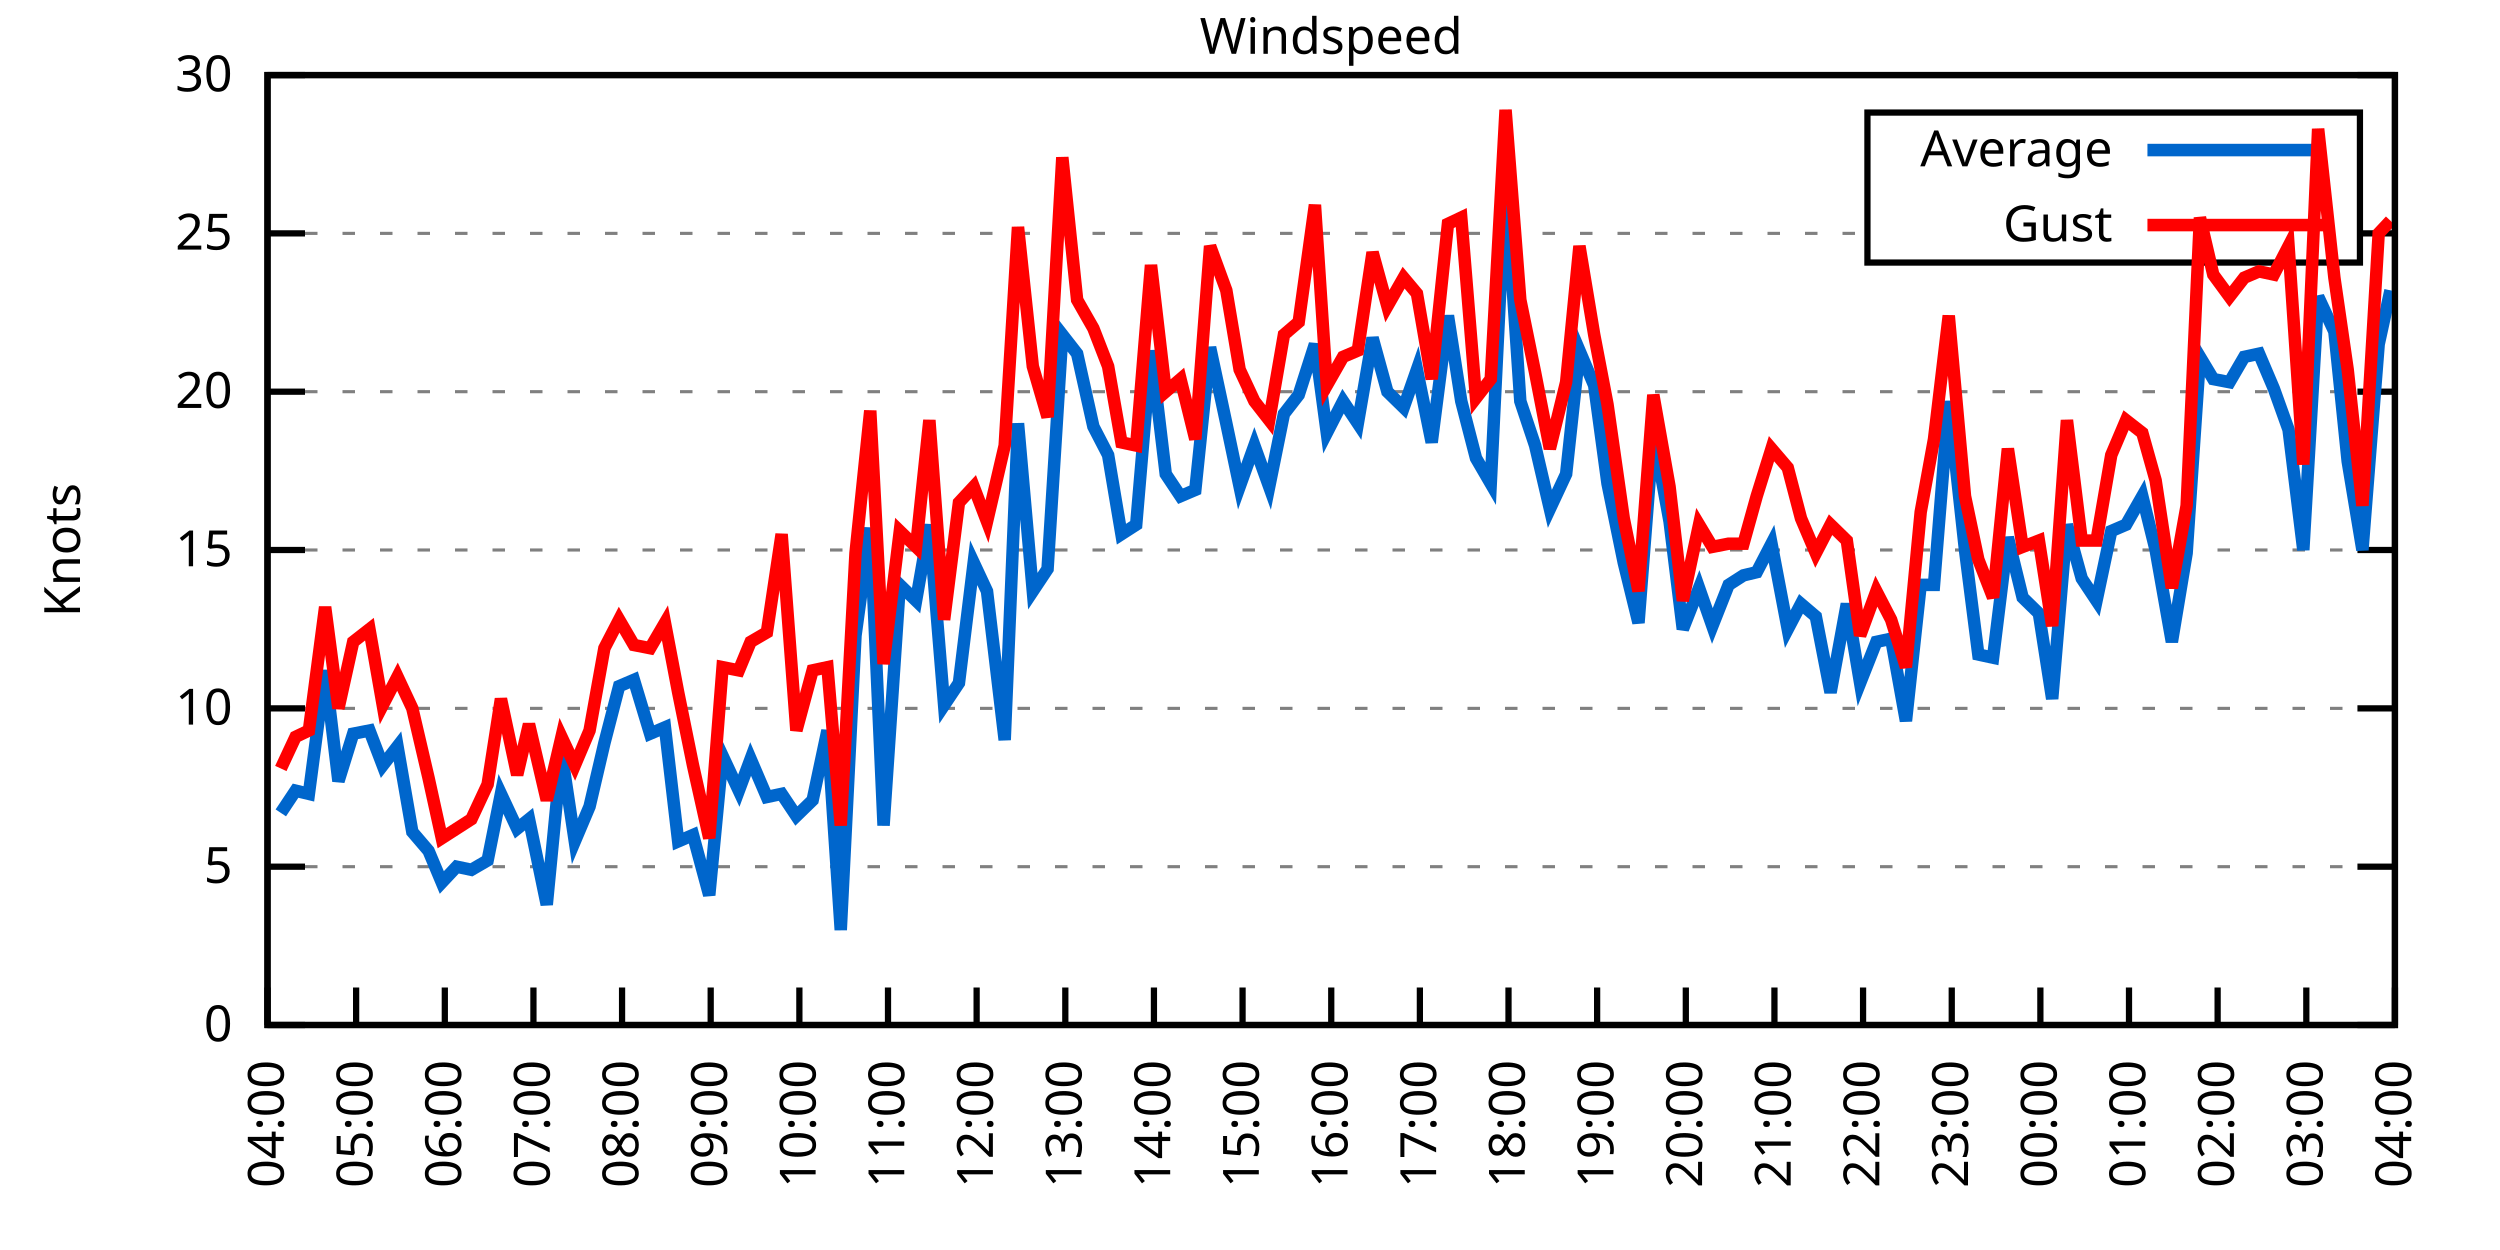
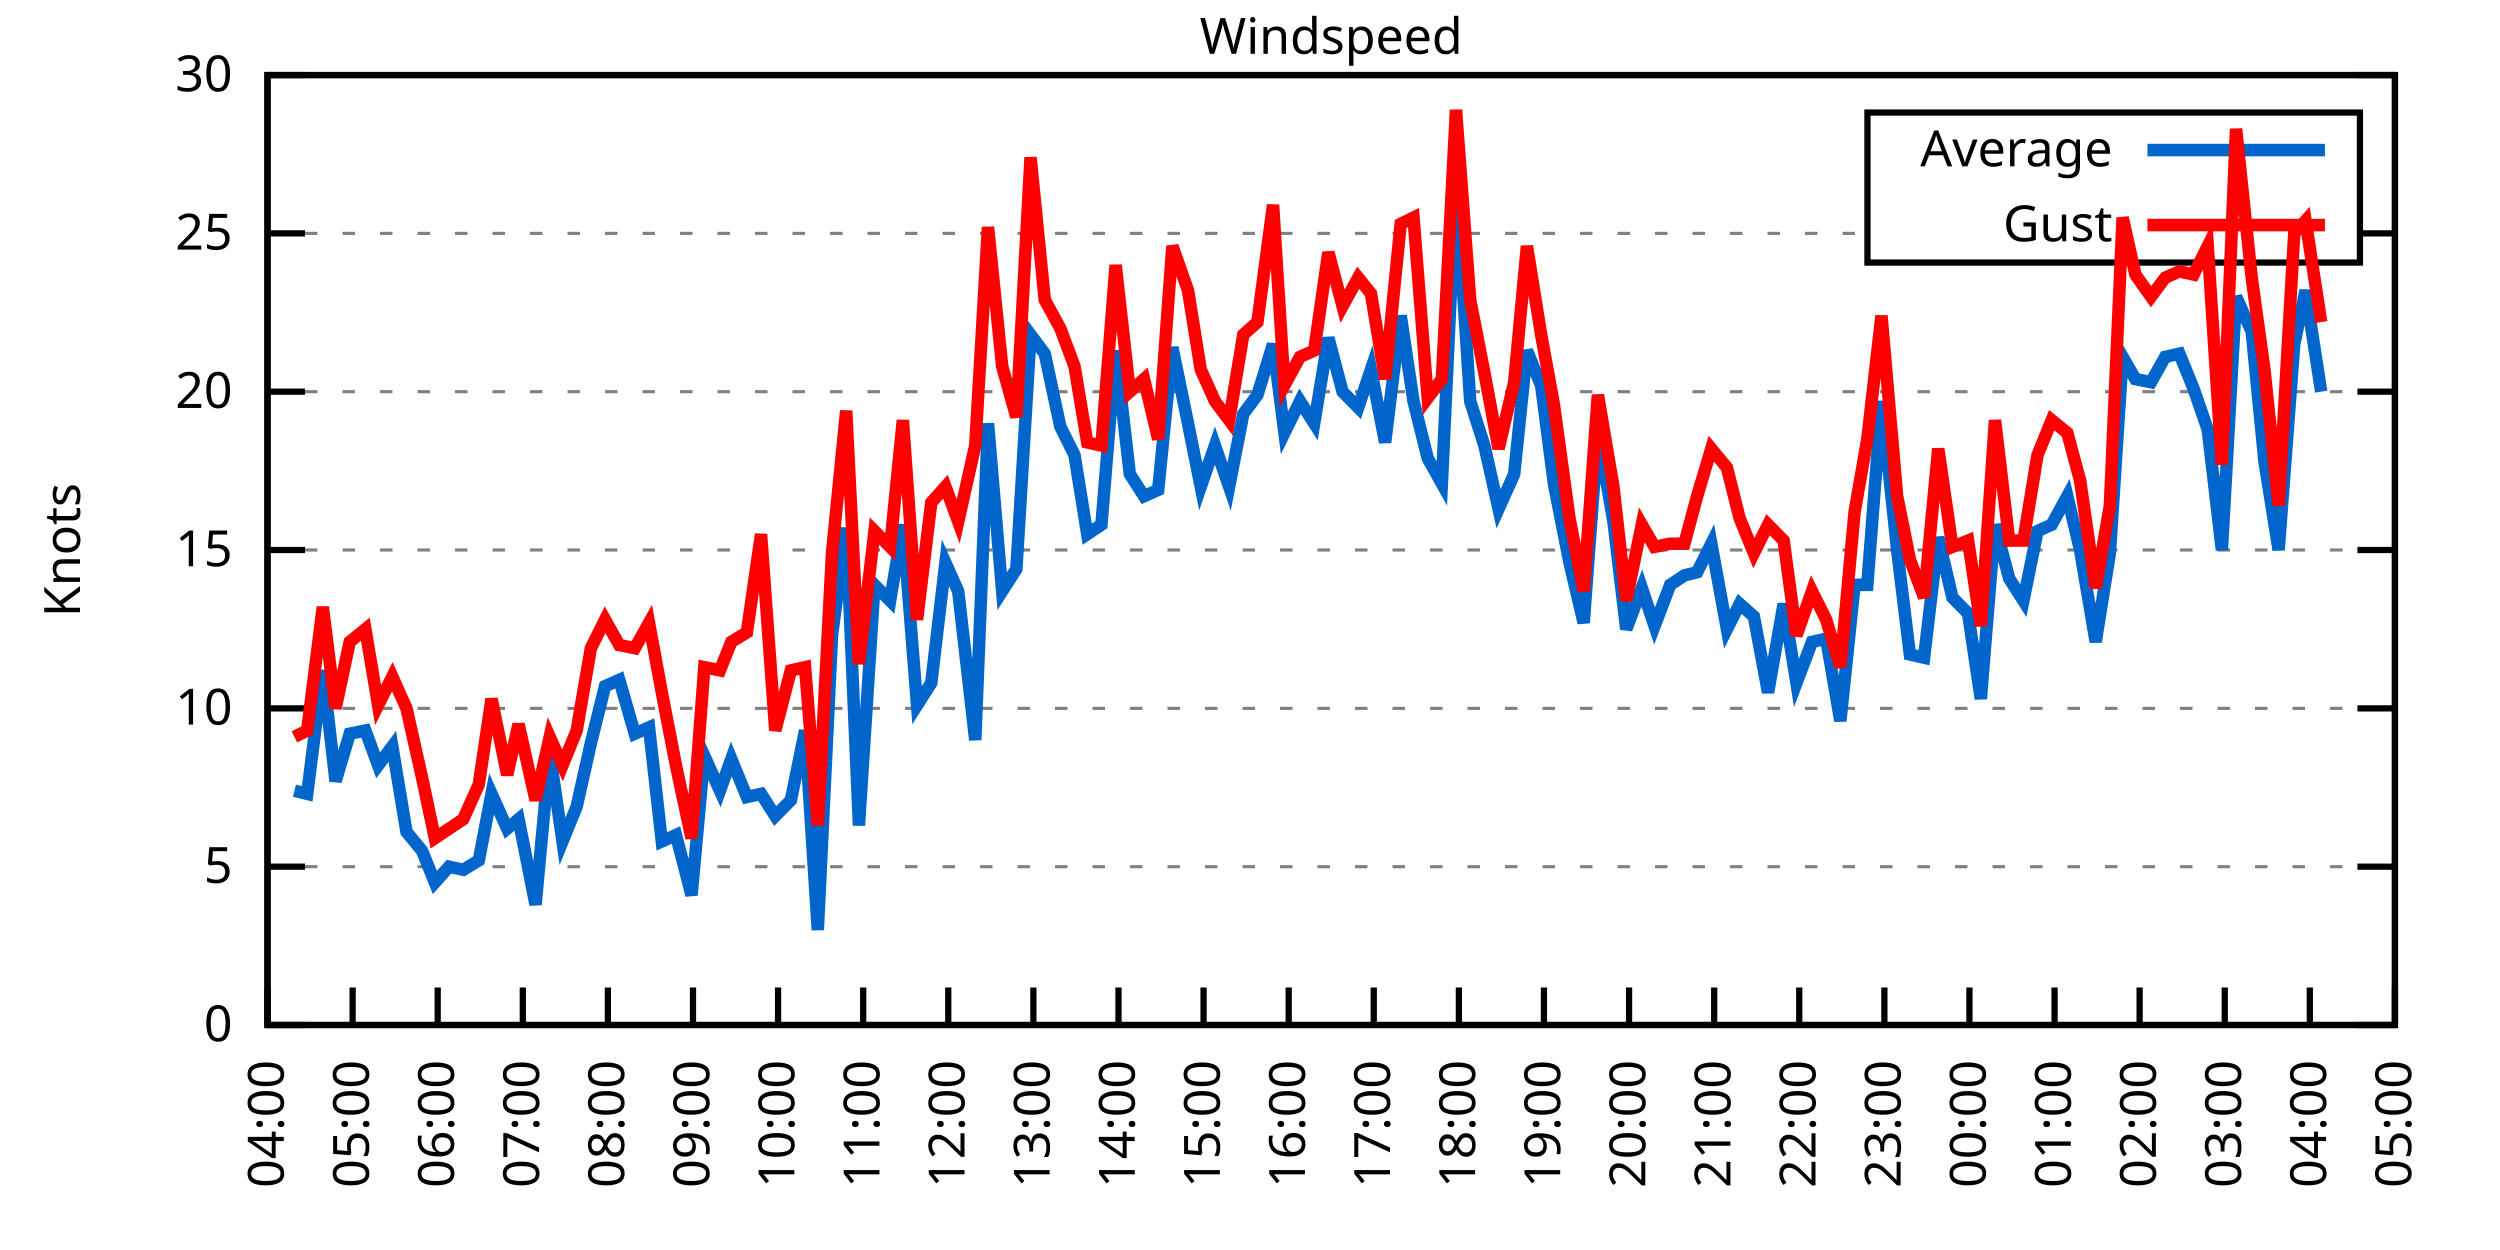
<svg xmlns="http://www.w3.org/2000/svg" xmlns:xlink="http://www.w3.org/1999/xlink" width="400" height="200" viewBox="0 0 400 200">
  <g id="gnuplot_canvas">
    <rect x="0" y="0" width="400" height="200" fill="none" />
    <defs>
      <circle id="gpDot" r="0.5" stroke-width="0.5" stroke="currentColor" />
      <path id="gpPt0" stroke-width="0.333" stroke="currentColor" d="M-1,0 h2 M0,-1 v2" />
      <path id="gpPt1" stroke-width="0.333" stroke="currentColor" d="M-1,-1 L1,1 M1,-1 L-1,1" />
      <path id="gpPt2" stroke-width="0.333" stroke="currentColor" d="M-1,0 L1,0 M0,-1 L0,1 M-1,-1 L1,1 M-1,1 L1,-1" />
      <rect id="gpPt3" stroke-width="0.333" stroke="currentColor" x="-1" y="-1" width="2" height="2" />
      <rect id="gpPt4" stroke-width="0.333" stroke="currentColor" fill="currentColor" x="-1" y="-1" width="2" height="2" />
      <circle id="gpPt5" stroke-width="0.333" stroke="currentColor" cx="0" cy="0" r="1" />
      <use xlink:href="#gpPt5" id="gpPt6" fill="currentColor" stroke="none" />
      <path id="gpPt7" stroke-width="0.333" stroke="currentColor" d="M0,-1.33 L-1.33,0.67 L1.33,0.67 z" />
      <use xlink:href="#gpPt7" id="gpPt8" fill="currentColor" stroke="none" />
      <use xlink:href="#gpPt7" id="gpPt9" stroke="currentColor" transform="rotate(180)" />
      <use xlink:href="#gpPt9" id="gpPt10" fill="currentColor" stroke="none" />
      <use xlink:href="#gpPt3" id="gpPt11" stroke="currentColor" transform="rotate(45)" />
      <use xlink:href="#gpPt11" id="gpPt12" fill="currentColor" stroke="none" />
      <path id="gpPt13" stroke-width="0.333" stroke="currentColor" d="M0,1.330 L1.265,0.411 L0.782,-1.067 L-0.782,-1.076 L-1.265,0.411 z" />
      <use xlink:href="#gpPt13" id="gpPt14" fill="currentColor" stroke="none" />
      <filter id="textbox" filterUnits="objectBoundingBox" x="0" y="0" height="1" width="1">
        <feFlood flood-color="white" flood-opacity="1" result="bgnd" />
        <feComposite in="SourceGraphic" in2="bgnd" operator="atop" />
      </filter>
      <filter id="greybox" filterUnits="objectBoundingBox" x="0" y="0" height="1" width="1">
        <feFlood flood-color="lightgrey" flood-opacity="1" result="grey" />
        <feComposite in="SourceGraphic" in2="grey" operator="atop" />
      </filter>
    </defs>
    <g fill="none" color="white" stroke="currentColor" stroke-width="1.00" stroke-linecap="butt" stroke-linejoin="miter">
</g>
    <g fill="none" color="black" stroke="currentColor" stroke-width="1.00" stroke-linecap="butt" stroke-linejoin="miter">
      <g stroke="none" shape-rendering="crispEdges">
        <polygon fill="rgb(255, 255, 255)" points="42.80,164.00 383.18,164.00 383.18,12.02 42.80,12.02 " />
      </g>
    </g>
    <g fill="none" color="black" stroke="currentColor" stroke-width="1.00" stroke-linecap="butt" stroke-linejoin="miter">
</g>
    <g fill="none" color="black" stroke="black" stroke-width="0.50" stroke-linecap="butt" stroke-linejoin="miter">
</g>
    <g fill="none" color="gray" stroke="currentColor" stroke-width="0.50" stroke-linecap="butt" stroke-linejoin="miter">
      <path stroke="gray" stroke-dasharray="2,4" class="gridline" d="M42.80,164.00 L383.19,164.00  " />
    </g>
    <g fill="none" color="gray" stroke="gray" stroke-width="1.00" stroke-linecap="butt" stroke-linejoin="miter">
</g>
    <g fill="none" color="black" stroke="currentColor" stroke-width="1.00" stroke-linecap="butt" stroke-linejoin="miter">
      <path stroke="black" d="M42.80,164.00 L48.80,164.00 M383.19,164.00 L377.19,164.00  " />
      <g transform="translate(37.20,166.60)" stroke="none" fill="black" font-family="Sans" font-size="8.00" text-anchor="end">
        <text>
          <tspan font-family="Sans"> 0</tspan>
        </text>
      </g>
    </g>
    <g fill="none" color="black" stroke="currentColor" stroke-width="1.00" stroke-linecap="butt" stroke-linejoin="miter">
</g>
    <g fill="none" color="black" stroke="black" stroke-width="0.50" stroke-linecap="butt" stroke-linejoin="miter">
</g>
    <g fill="none" color="gray" stroke="currentColor" stroke-width="0.50" stroke-linecap="butt" stroke-linejoin="miter">
      <path stroke="gray" stroke-dasharray="2,4" class="gridline" d="M42.80,138.67 L383.19,138.67  " />
    </g>
    <g fill="none" color="gray" stroke="gray" stroke-width="1.00" stroke-linecap="butt" stroke-linejoin="miter">
</g>
    <g fill="none" color="black" stroke="currentColor" stroke-width="1.00" stroke-linecap="butt" stroke-linejoin="miter">
      <path stroke="black" d="M42.80,138.67 L48.80,138.67 M383.19,138.67 L377.19,138.67  " />
      <g transform="translate(37.20,141.27)" stroke="none" fill="black" font-family="Sans" font-size="8.00" text-anchor="end">
        <text>
          <tspan font-family="Sans"> 5</tspan>
        </text>
      </g>
    </g>
    <g fill="none" color="black" stroke="currentColor" stroke-width="1.00" stroke-linecap="butt" stroke-linejoin="miter">
</g>
    <g fill="none" color="black" stroke="black" stroke-width="0.50" stroke-linecap="butt" stroke-linejoin="miter">
</g>
    <g fill="none" color="gray" stroke="currentColor" stroke-width="0.50" stroke-linecap="butt" stroke-linejoin="miter">
      <path stroke="gray" stroke-dasharray="2,4" class="gridline" d="M42.80,113.34 L383.19,113.34  " />
    </g>
    <g fill="none" color="gray" stroke="gray" stroke-width="1.00" stroke-linecap="butt" stroke-linejoin="miter">
</g>
    <g fill="none" color="black" stroke="currentColor" stroke-width="1.00" stroke-linecap="butt" stroke-linejoin="miter">
      <path stroke="black" d="M42.80,113.34 L48.80,113.34 M383.19,113.34 L377.19,113.34  " />
      <g transform="translate(37.20,115.94)" stroke="none" fill="black" font-family="Sans" font-size="8.00" text-anchor="end">
        <text>
          <tspan font-family="Sans"> 10</tspan>
        </text>
      </g>
    </g>
    <g fill="none" color="black" stroke="currentColor" stroke-width="1.00" stroke-linecap="butt" stroke-linejoin="miter">
</g>
    <g fill="none" color="black" stroke="black" stroke-width="0.50" stroke-linecap="butt" stroke-linejoin="miter">
</g>
    <g fill="none" color="gray" stroke="currentColor" stroke-width="0.50" stroke-linecap="butt" stroke-linejoin="miter">
      <path stroke="gray" stroke-dasharray="2,4" class="gridline" d="M42.80,88.00 L383.19,88.00  " />
    </g>
    <g fill="none" color="gray" stroke="gray" stroke-width="1.00" stroke-linecap="butt" stroke-linejoin="miter">
</g>
    <g fill="none" color="black" stroke="currentColor" stroke-width="1.00" stroke-linecap="butt" stroke-linejoin="miter">
      <path stroke="black" d="M42.80,88.00 L48.80,88.00 M383.19,88.00 L377.19,88.00  " />
      <g transform="translate(37.20,90.60)" stroke="none" fill="black" font-family="Sans" font-size="8.00" text-anchor="end">
        <text>
          <tspan font-family="Sans"> 15</tspan>
        </text>
      </g>
    </g>
    <g fill="none" color="black" stroke="currentColor" stroke-width="1.00" stroke-linecap="butt" stroke-linejoin="miter">
</g>
    <g fill="none" color="black" stroke="black" stroke-width="0.50" stroke-linecap="butt" stroke-linejoin="miter">
</g>
    <g fill="none" color="gray" stroke="currentColor" stroke-width="0.50" stroke-linecap="butt" stroke-linejoin="miter">
      <path stroke="gray" stroke-dasharray="2,4" class="gridline" d="M42.80,62.67 L383.19,62.67  " />
    </g>
    <g fill="none" color="gray" stroke="gray" stroke-width="1.00" stroke-linecap="butt" stroke-linejoin="miter">
</g>
    <g fill="none" color="black" stroke="currentColor" stroke-width="1.00" stroke-linecap="butt" stroke-linejoin="miter">
      <path stroke="black" d="M42.80,62.67 L48.80,62.67 M383.19,62.67 L377.19,62.67  " />
      <g transform="translate(37.20,65.27)" stroke="none" fill="black" font-family="Sans" font-size="8.00" text-anchor="end">
        <text>
          <tspan font-family="Sans"> 20</tspan>
        </text>
      </g>
    </g>
    <g fill="none" color="black" stroke="currentColor" stroke-width="1.00" stroke-linecap="butt" stroke-linejoin="miter">
</g>
    <g fill="none" color="black" stroke="black" stroke-width="0.50" stroke-linecap="butt" stroke-linejoin="miter">
</g>
    <g fill="none" color="gray" stroke="currentColor" stroke-width="0.50" stroke-linecap="butt" stroke-linejoin="miter">
      <path stroke="gray" stroke-dasharray="2,4" class="gridline" d="M42.80,37.34 L298.79,37.34 M377.59,37.34 L383.19,37.34  " />
    </g>
    <g fill="none" color="gray" stroke="gray" stroke-width="1.00" stroke-linecap="butt" stroke-linejoin="miter">
</g>
    <g fill="none" color="black" stroke="currentColor" stroke-width="1.00" stroke-linecap="butt" stroke-linejoin="miter">
      <path stroke="black" d="M42.80,37.34 L48.80,37.34 M383.19,37.34 L377.19,37.34  " />
      <g transform="translate(37.20,39.94)" stroke="none" fill="black" font-family="Sans" font-size="8.00" text-anchor="end">
        <text>
          <tspan font-family="Sans"> 25</tspan>
        </text>
      </g>
    </g>
    <g fill="none" color="black" stroke="currentColor" stroke-width="1.00" stroke-linecap="butt" stroke-linejoin="miter">
</g>
    <g fill="none" color="black" stroke="black" stroke-width="0.50" stroke-linecap="butt" stroke-linejoin="miter">
</g>
    <g fill="none" color="gray" stroke="currentColor" stroke-width="0.50" stroke-linecap="butt" stroke-linejoin="miter">
      <path stroke="gray" stroke-dasharray="2,4" class="gridline" d="M42.80,12.01 L383.19,12.01  " />
    </g>
    <g fill="none" color="gray" stroke="gray" stroke-width="1.00" stroke-linecap="butt" stroke-linejoin="miter">
</g>
    <g fill="none" color="black" stroke="currentColor" stroke-width="1.00" stroke-linecap="butt" stroke-linejoin="miter">
      <path stroke="black" d="M42.80,12.01 L48.80,12.01 M383.19,12.01 L377.19,12.01  " />
      <g transform="translate(37.20,14.61)" stroke="none" fill="black" font-family="Sans" font-size="8.00" text-anchor="end">
        <text>
          <tspan font-family="Sans"> 30</tspan>
        </text>
      </g>
    </g>
    <g fill="none" color="black" stroke="currentColor" stroke-width="1.00" stroke-linecap="butt" stroke-linejoin="miter">
      <path stroke="black" d="M42.80,164.00 L42.80,158.00  " />
      <g transform="translate(45.40,169.60) rotate(270.00)" stroke="none" fill="black" font-family="Sans" font-size="8.00" text-anchor="end">
        <text>
          <tspan font-family="Sans">04:00</tspan>
        </text>
      </g>
    </g>
    <g fill="none" color="black" stroke="currentColor" stroke-width="1.00" stroke-linecap="butt" stroke-linejoin="miter">
-       <path stroke="black" d="M56.98,164.00 L56.98,158.00  " />
-       <g transform="translate(59.58,169.60) rotate(270.00)" stroke="none" fill="black" font-family="Sans" font-size="8.00" text-anchor="end">
+       <path stroke="black" d="M56.42,164.00 L56.42,158.00  " />
+       <g transform="translate(59.02,169.60) rotate(270.00)" stroke="none" fill="black" font-family="Sans" font-size="8.00" text-anchor="end">
        <text>
          <tspan font-family="Sans">05:00</tspan>
        </text>
      </g>
    </g>
    <g fill="none" color="black" stroke="currentColor" stroke-width="1.00" stroke-linecap="butt" stroke-linejoin="miter">
-       <path stroke="black" d="M71.17,164.00 L71.17,158.00  " />
-       <g transform="translate(73.77,169.60) rotate(270.00)" stroke="none" fill="black" font-family="Sans" font-size="8.00" text-anchor="end">
+       <path stroke="black" d="M70.03,164.00 L70.03,158.00  " />
+       <g transform="translate(72.63,169.60) rotate(270.00)" stroke="none" fill="black" font-family="Sans" font-size="8.00" text-anchor="end">
        <text>
          <tspan font-family="Sans">06:00</tspan>
        </text>
      </g>
    </g>
    <g fill="none" color="black" stroke="currentColor" stroke-width="1.00" stroke-linecap="butt" stroke-linejoin="miter">
-       <path stroke="black" d="M85.35,164.00 L85.35,158.00  " />
-       <g transform="translate(87.95,169.60) rotate(270.00)" stroke="none" fill="black" font-family="Sans" font-size="8.00" text-anchor="end">
+       <path stroke="black" d="M83.65,164.00 L83.65,158.00  " />
+       <g transform="translate(86.25,169.60) rotate(270.00)" stroke="none" fill="black" font-family="Sans" font-size="8.00" text-anchor="end">
        <text>
          <tspan font-family="Sans">07:00</tspan>
        </text>
      </g>
    </g>
    <g fill="none" color="black" stroke="currentColor" stroke-width="1.00" stroke-linecap="butt" stroke-linejoin="miter">
-       <path stroke="black" d="M99.53,164.00 L99.53,158.00  " />
-       <g transform="translate(102.13,169.60) rotate(270.00)" stroke="none" fill="black" font-family="Sans" font-size="8.00" text-anchor="end">
+       <path stroke="black" d="M97.26,164.00 L97.26,158.00  " />
+       <g transform="translate(99.86,169.60) rotate(270.00)" stroke="none" fill="black" font-family="Sans" font-size="8.00" text-anchor="end">
        <text>
          <tspan font-family="Sans">08:00</tspan>
        </text>
      </g>
    </g>
    <g fill="none" color="black" stroke="currentColor" stroke-width="1.00" stroke-linecap="butt" stroke-linejoin="miter">
-       <path stroke="black" d="M113.71,164.00 L113.71,158.00  " />
-       <g transform="translate(116.31,169.60) rotate(270.00)" stroke="none" fill="black" font-family="Sans" font-size="8.00" text-anchor="end">
+       <path stroke="black" d="M110.88,164.00 L110.88,158.00  " />
+       <g transform="translate(113.48,169.60) rotate(270.00)" stroke="none" fill="black" font-family="Sans" font-size="8.00" text-anchor="end">
        <text>
          <tspan font-family="Sans">09:00</tspan>
        </text>
      </g>
    </g>
    <g fill="none" color="black" stroke="currentColor" stroke-width="1.00" stroke-linecap="butt" stroke-linejoin="miter">
-       <path stroke="black" d="M127.90,164.00 L127.90,158.00  " />
-       <g transform="translate(130.50,169.60) rotate(270.00)" stroke="none" fill="black" font-family="Sans" font-size="8.00" text-anchor="end">
+       <path stroke="black" d="M124.49,164.00 L124.49,158.00  " />
+       <g transform="translate(127.09,169.60) rotate(270.00)" stroke="none" fill="black" font-family="Sans" font-size="8.00" text-anchor="end">
        <text>
          <tspan font-family="Sans">10:00</tspan>
        </text>
      </g>
    </g>
    <g fill="none" color="black" stroke="currentColor" stroke-width="1.00" stroke-linecap="butt" stroke-linejoin="miter">
-       <path stroke="black" d="M142.08,164.00 L142.08,158.00  " />
-       <g transform="translate(144.68,169.60) rotate(270.00)" stroke="none" fill="black" font-family="Sans" font-size="8.00" text-anchor="end">
+       <path stroke="black" d="M138.11,164.00 L138.11,158.00  " />
+       <g transform="translate(140.71,169.60) rotate(270.00)" stroke="none" fill="black" font-family="Sans" font-size="8.00" text-anchor="end">
        <text>
          <tspan font-family="Sans">11:00</tspan>
        </text>
      </g>
    </g>
    <g fill="none" color="black" stroke="currentColor" stroke-width="1.00" stroke-linecap="butt" stroke-linejoin="miter">
-       <path stroke="black" d="M156.26,164.00 L156.26,158.00  " />
-       <g transform="translate(158.86,169.60) rotate(270.00)" stroke="none" fill="black" font-family="Sans" font-size="8.00" text-anchor="end">
+       <path stroke="black" d="M151.72,164.00 L151.72,158.00  " />
+       <g transform="translate(154.32,169.60) rotate(270.00)" stroke="none" fill="black" font-family="Sans" font-size="8.00" text-anchor="end">
        <text>
          <tspan font-family="Sans">12:00</tspan>
        </text>
      </g>
    </g>
    <g fill="none" color="black" stroke="currentColor" stroke-width="1.00" stroke-linecap="butt" stroke-linejoin="miter">
-       <path stroke="black" d="M170.45,164.00 L170.45,158.00  " />
-       <g transform="translate(173.05,169.60) rotate(270.00)" stroke="none" fill="black" font-family="Sans" font-size="8.00" text-anchor="end">
+       <path stroke="black" d="M165.34,164.00 L165.34,158.00  " />
+       <g transform="translate(167.94,169.60) rotate(270.00)" stroke="none" fill="black" font-family="Sans" font-size="8.00" text-anchor="end">
        <text>
          <tspan font-family="Sans">13:00</tspan>
        </text>
      </g>
    </g>
    <g fill="none" color="black" stroke="currentColor" stroke-width="1.00" stroke-linecap="butt" stroke-linejoin="miter">
-       <path stroke="black" d="M184.63,164.00 L184.63,158.00  " />
-       <g transform="translate(187.23,169.60) rotate(270.00)" stroke="none" fill="black" font-family="Sans" font-size="8.00" text-anchor="end">
+       <path stroke="black" d="M178.96,164.00 L178.96,158.00  " />
+       <g transform="translate(181.56,169.60) rotate(270.00)" stroke="none" fill="black" font-family="Sans" font-size="8.00" text-anchor="end">
        <text>
          <tspan font-family="Sans">14:00</tspan>
        </text>
      </g>
    </g>
    <g fill="none" color="black" stroke="currentColor" stroke-width="1.00" stroke-linecap="butt" stroke-linejoin="miter">
-       <path stroke="black" d="M198.81,164.00 L198.81,158.00  " />
-       <g transform="translate(201.41,169.60) rotate(270.00)" stroke="none" fill="black" font-family="Sans" font-size="8.00" text-anchor="end">
+       <path stroke="black" d="M192.57,164.00 L192.57,158.00  " />
+       <g transform="translate(195.17,169.60) rotate(270.00)" stroke="none" fill="black" font-family="Sans" font-size="8.00" text-anchor="end">
        <text>
          <tspan font-family="Sans">15:00</tspan>
        </text>
      </g>
    </g>
    <g fill="none" color="black" stroke="currentColor" stroke-width="1.00" stroke-linecap="butt" stroke-linejoin="miter">
-       <path stroke="black" d="M213.00,164.00 L213.00,158.00  " />
-       <g transform="translate(215.60,169.60) rotate(270.00)" stroke="none" fill="black" font-family="Sans" font-size="8.00" text-anchor="end">
+       <path stroke="black" d="M206.19,164.00 L206.19,158.00  " />
+       <g transform="translate(208.79,169.60) rotate(270.00)" stroke="none" fill="black" font-family="Sans" font-size="8.00" text-anchor="end">
        <text>
          <tspan font-family="Sans">16:00</tspan>
        </text>
      </g>
    </g>
    <g fill="none" color="black" stroke="currentColor" stroke-width="1.00" stroke-linecap="butt" stroke-linejoin="miter">
-       <path stroke="black" d="M227.18,164.00 L227.18,158.00  " />
-       <g transform="translate(229.78,169.60) rotate(270.00)" stroke="none" fill="black" font-family="Sans" font-size="8.00" text-anchor="end">
+       <path stroke="black" d="M219.80,164.00 L219.80,158.00  " />
+       <g transform="translate(222.40,169.60) rotate(270.00)" stroke="none" fill="black" font-family="Sans" font-size="8.00" text-anchor="end">
        <text>
          <tspan font-family="Sans">17:00</tspan>
        </text>
      </g>
    </g>
    <g fill="none" color="black" stroke="currentColor" stroke-width="1.00" stroke-linecap="butt" stroke-linejoin="miter">
-       <path stroke="black" d="M241.36,164.00 L241.36,158.00  " />
-       <g transform="translate(243.96,169.60) rotate(270.00)" stroke="none" fill="black" font-family="Sans" font-size="8.00" text-anchor="end">
+       <path stroke="black" d="M233.42,164.00 L233.42,158.00  " />
+       <g transform="translate(236.02,169.60) rotate(270.00)" stroke="none" fill="black" font-family="Sans" font-size="8.00" text-anchor="end">
        <text>
          <tspan font-family="Sans">18:00</tspan>
        </text>
      </g>
    </g>
    <g fill="none" color="black" stroke="currentColor" stroke-width="1.00" stroke-linecap="butt" stroke-linejoin="miter">
-       <path stroke="black" d="M255.54,164.00 L255.54,158.00  " />
-       <g transform="translate(258.14,169.60) rotate(270.00)" stroke="none" fill="black" font-family="Sans" font-size="8.00" text-anchor="end">
+       <path stroke="black" d="M247.03,164.00 L247.03,158.00  " />
+       <g transform="translate(249.63,169.60) rotate(270.00)" stroke="none" fill="black" font-family="Sans" font-size="8.00" text-anchor="end">
        <text>
          <tspan font-family="Sans">19:00</tspan>
        </text>
      </g>
    </g>
    <g fill="none" color="black" stroke="currentColor" stroke-width="1.00" stroke-linecap="butt" stroke-linejoin="miter">
-       <path stroke="black" d="M269.73,164.00 L269.73,158.00  " />
-       <g transform="translate(272.33,169.60) rotate(270.00)" stroke="none" fill="black" font-family="Sans" font-size="8.00" text-anchor="end">
+       <path stroke="black" d="M260.65,164.00 L260.65,158.00  " />
+       <g transform="translate(263.25,169.60) rotate(270.00)" stroke="none" fill="black" font-family="Sans" font-size="8.00" text-anchor="end">
        <text>
          <tspan font-family="Sans">20:00</tspan>
        </text>
      </g>
    </g>
    <g fill="none" color="black" stroke="currentColor" stroke-width="1.00" stroke-linecap="butt" stroke-linejoin="miter">
-       <path stroke="black" d="M283.91,164.00 L283.91,158.00  " />
-       <g transform="translate(286.51,169.60) rotate(270.00)" stroke="none" fill="black" font-family="Sans" font-size="8.00" text-anchor="end">
+       <path stroke="black" d="M274.27,164.00 L274.27,158.00  " />
+       <g transform="translate(276.87,169.60) rotate(270.00)" stroke="none" fill="black" font-family="Sans" font-size="8.00" text-anchor="end">
        <text>
          <tspan font-family="Sans">21:00</tspan>
        </text>
      </g>
    </g>
    <g fill="none" color="black" stroke="currentColor" stroke-width="1.00" stroke-linecap="butt" stroke-linejoin="miter">
-       <path stroke="black" d="M298.09,164.00 L298.09,158.00  " />
-       <g transform="translate(300.69,169.60) rotate(270.00)" stroke="none" fill="black" font-family="Sans" font-size="8.00" text-anchor="end">
+       <path stroke="black" d="M287.88,164.00 L287.88,158.00  " />
+       <g transform="translate(290.48,169.60) rotate(270.00)" stroke="none" fill="black" font-family="Sans" font-size="8.00" text-anchor="end">
        <text>
          <tspan font-family="Sans">22:00</tspan>
        </text>
      </g>
    </g>
    <g fill="none" color="black" stroke="currentColor" stroke-width="1.00" stroke-linecap="butt" stroke-linejoin="miter">
-       <path stroke="black" d="M312.28,164.00 L312.28,158.00  " />
-       <g transform="translate(314.88,169.60) rotate(270.00)" stroke="none" fill="black" font-family="Sans" font-size="8.00" text-anchor="end">
+       <path stroke="black" d="M301.50,164.00 L301.50,158.00  " />
+       <g transform="translate(304.10,169.60) rotate(270.00)" stroke="none" fill="black" font-family="Sans" font-size="8.00" text-anchor="end">
        <text>
          <tspan font-family="Sans">23:00</tspan>
        </text>
      </g>
    </g>
    <g fill="none" color="black" stroke="currentColor" stroke-width="1.00" stroke-linecap="butt" stroke-linejoin="miter">
-       <path stroke="black" d="M326.46,164.00 L326.46,158.00  " />
-       <g transform="translate(329.06,169.60) rotate(270.00)" stroke="none" fill="black" font-family="Sans" font-size="8.00" text-anchor="end">
+       <path stroke="black" d="M315.11,164.00 L315.11,158.00  " />
+       <g transform="translate(317.71,169.60) rotate(270.00)" stroke="none" fill="black" font-family="Sans" font-size="8.00" text-anchor="end">
        <text>
          <tspan font-family="Sans">00:00</tspan>
        </text>
      </g>
    </g>
    <g fill="none" color="black" stroke="currentColor" stroke-width="1.00" stroke-linecap="butt" stroke-linejoin="miter">
-       <path stroke="black" d="M340.64,164.00 L340.64,158.00  " />
-       <g transform="translate(343.24,169.60) rotate(270.00)" stroke="none" fill="black" font-family="Sans" font-size="8.00" text-anchor="end">
+       <path stroke="black" d="M328.73,164.00 L328.73,158.00  " />
+       <g transform="translate(331.33,169.60) rotate(270.00)" stroke="none" fill="black" font-family="Sans" font-size="8.00" text-anchor="end">
        <text>
          <tspan font-family="Sans">01:00</tspan>
        </text>
      </g>
    </g>
    <g fill="none" color="black" stroke="currentColor" stroke-width="1.00" stroke-linecap="butt" stroke-linejoin="miter">
-       <path stroke="black" d="M354.82,164.00 L354.82,158.00  " />
-       <g transform="translate(357.42,169.60) rotate(270.00)" stroke="none" fill="black" font-family="Sans" font-size="8.00" text-anchor="end">
+       <path stroke="black" d="M342.34,164.00 L342.34,158.00  " />
+       <g transform="translate(344.94,169.60) rotate(270.00)" stroke="none" fill="black" font-family="Sans" font-size="8.00" text-anchor="end">
        <text>
          <tspan font-family="Sans">02:00</tspan>
        </text>
      </g>
    </g>
    <g fill="none" color="black" stroke="currentColor" stroke-width="1.00" stroke-linecap="butt" stroke-linejoin="miter">
-       <path stroke="black" d="M369.01,164.00 L369.01,158.00  " />
-       <g transform="translate(371.61,169.60) rotate(270.00)" stroke="none" fill="black" font-family="Sans" font-size="8.00" text-anchor="end">
+       <path stroke="black" d="M355.96,164.00 L355.96,158.00  " />
+       <g transform="translate(358.56,169.60) rotate(270.00)" stroke="none" fill="black" font-family="Sans" font-size="8.00" text-anchor="end">
        <text>
          <tspan font-family="Sans">03:00</tspan>
+         </text>
+       </g>
+     </g>
+     <g fill="none" color="black" stroke="currentColor" stroke-width="1.00" stroke-linecap="butt" stroke-linejoin="miter">
+       <path stroke="black" d="M369.57,164.00 L369.57,158.00  " />
+       <g transform="translate(372.17,169.60) rotate(270.00)" stroke="none" fill="black" font-family="Sans" font-size="8.00" text-anchor="end">
+         <text>
+           <tspan font-family="Sans">04:00</tspan>
        </text>
      </g>
    </g>
    <g fill="none" color="black" stroke="currentColor" stroke-width="1.00" stroke-linecap="butt" stroke-linejoin="miter">
      <path stroke="black" d="M383.19,164.00 L383.19,158.00  " />
      <g transform="translate(385.79,169.60) rotate(270.00)" stroke="none" fill="black" font-family="Sans" font-size="8.00" text-anchor="end">
        <text>
-           <tspan font-family="Sans">04:00</tspan>
+           <tspan font-family="Sans">05:00</tspan>
        </text>
      </g>
    </g>
    <g fill="none" color="black" stroke="currentColor" stroke-width="1.00" stroke-linecap="butt" stroke-linejoin="miter">
</g>
    <g fill="none" color="black" stroke="currentColor" stroke-width="1.00" stroke-linecap="butt" stroke-linejoin="miter">
      <path stroke="black" d="M42.80,12.01 L42.80,164.00 L383.19,164.00 L383.19,12.01 L42.80,12.01 Z  " />
    </g>
    <g fill="none" color="black" stroke="currentColor" stroke-width="1.00" stroke-linecap="butt" stroke-linejoin="miter">
</g>
    <g fill="none" color="black" stroke="currentColor" stroke-width="1.00" stroke-linecap="butt" stroke-linejoin="miter">
      <path stroke="black" d="M298.79,42.01 L298.79,18.01 L377.59,18.01 L377.59,42.01 L298.79,42.01 Z  " />
    </g>
    <g id="Windspeed_plot_1">
      <g fill="none" color="white" stroke="black" stroke-width="2.00" stroke-linecap="butt" stroke-linejoin="miter">
</g>
      <g fill="none" color="black" stroke="currentColor" stroke-width="2.00" stroke-linecap="butt" stroke-linejoin="miter">
        <g transform="translate(337.99,26.61)" stroke="none" fill="black" font-family="Sans" font-size="8.00" text-anchor="end">
          <text>
            <tspan font-family="Sans">Average</tspan>
          </text>
        </g>
      </g>
      <g fill="none" color="black" stroke="currentColor" stroke-width="2.00" stroke-linecap="butt" stroke-linejoin="miter">
-         <path stroke="rgb(  0, 102, 204)" d="M343.59,24.01 L371.99,24.01 M44.93,130.06 L47.29,126.51 L49.42,127.02 L52.02,107.26 L54.15,124.99 L56.51,117.39   L59.11,116.88 L61.24,122.46 L63.60,119.42 L65.97,133.10 L68.57,136.14 L70.69,141.20 L73.06,138.67 L75.42,139.17   L78.02,137.66 L80.15,127.02 L82.75,132.59 L84.64,131.07 L87.48,144.75 L89.84,120.43 L91.97,134.62 L94.33,129.04   L96.70,118.91 L99.06,109.79 L101.42,108.78 L104.02,117.39 L106.39,116.38 L108.51,134.62 L110.88,133.60 L113.48,143.23   L115.61,120.94 L118.21,126.51 L120.10,121.44 L122.70,127.52 L125.06,127.02 L127.42,130.56 L130.02,128.03 L132.39,116.88   L134.52,148.80 L136.88,101.68 L139.24,84.46 L141.37,132.08 L143.97,93.58 L146.57,96.11 L148.70,83.95 L151.06,112.83   L153.43,109.28 L155.79,90.03 L157.92,94.59 L160.75,118.40 L162.88,67.74 L165.25,94.59 L167.61,91.04 L169.97,53.55   L172.34,56.59 L174.94,68.25 L177.30,72.81 L179.43,85.47 L181.79,83.95 L184.16,56.09 L186.52,75.85 L188.88,79.39   L191.25,78.38 L193.61,55.58 L196.21,67.74 L198.34,77.87 L200.70,71.29 L203.07,77.87 L205.43,66.22 L207.79,63.18   L210.39,55.07 L212.29,69.26 L214.89,64.19 L217.25,67.74 L219.61,54.06 L221.98,62.67 L224.58,65.21 L226.71,59.13   L229.07,70.78 L231.67,50.51 L233.80,64.19 L236.16,73.31 L238.52,77.37 L240.89,29.24 L243.25,64.19 L245.62,71.29   L247.98,81.42 L250.58,75.85 L252.71,56.09 L255.07,61.66 L257.20,77.37 L259.80,90.03 L262.16,99.66 L264.53,69.26   L267.13,83.45 L269.25,100.67 L271.85,94.08 L273.98,100.16 L276.58,93.58 L278.95,92.06 L281.07,91.55 L283.44,86.99   L286.04,100.67 L288.16,96.62 L290.53,98.64 L292.89,110.80 L295.49,96.62 L297.62,109.28 L300.22,102.70 L302.58,102.19   L304.95,115.36 L307.31,93.58 L309.44,93.58 L311.80,64.19 L314.40,88.00 L316.53,104.72 L318.89,105.23 L321.26,85.98   L323.62,95.60 L326.22,98.14 L328.35,111.82 L330.71,83.95 L333.08,92.56 L335.44,96.11 L337.80,84.97 L340.17,83.95   L342.77,79.39 L344.90,88.00 L347.50,102.70 L349.86,88.51 L351.99,57.10 L354.12,60.65 L356.72,61.15 L359.08,57.10   L361.44,56.59 L363.81,62.17 L366.17,68.75 L368.53,88.00 L370.90,47.47 L373.50,53.05 L375.63,73.82 L377.99,88.00   L380.59,55.07 L382.48,46.46  " />
+         <path stroke="rgb(  0, 102, 204)" d="M343.59,24.01 L371.99,24.01 M47.11,126.51 L49.15,127.02 L51.65,107.26 L53.69,124.99 L55.96,117.39 L58.46,116.88   L60.50,122.46 L62.77,119.42 L65.04,133.10 L67.54,136.14 L69.58,141.20 L71.85,138.67 L74.12,139.17 L76.61,137.66   L78.65,127.02 L81.15,132.59 L82.97,131.07 L85.69,144.75 L87.96,120.43 L90.00,134.62 L92.27,129.04 L94.54,118.91   L96.81,109.79 L99.08,108.78 L101.57,117.39 L103.84,116.38 L105.89,134.62 L108.15,133.60 L110.65,143.23 L112.69,120.94   L115.19,126.51 L117.01,121.44 L119.50,127.52 L121.77,127.02 L124.04,130.56 L126.54,128.03 L128.81,116.88 L130.85,148.80   L133.12,101.68 L135.39,84.46 L137.43,132.08 L139.92,93.58 L142.42,96.11 L144.46,83.95 L146.73,112.83 L149.00,109.28   L151.27,90.03 L153.31,94.59 L156.04,118.40 L158.08,67.74 L160.35,94.59 L162.62,91.04 L164.89,53.55 L167.16,56.59   L169.65,68.25 L171.92,72.81 L173.96,85.47 L176.23,83.95 L178.50,56.09 L180.77,75.85 L183.04,79.39 L185.31,78.38   L187.58,55.58 L190.08,67.74 L192.12,77.87 L194.39,71.29 L196.66,77.87 L198.93,66.22 L201.19,63.18 L203.69,55.07   L205.51,69.26 L208.00,64.19 L210.27,67.74 L212.54,54.06 L214.81,62.67 L217.31,65.21 L219.35,59.13 L221.62,70.78   L224.11,50.51 L226.16,64.19 L228.43,73.31 L230.70,77.37 L232.96,29.24 L235.23,64.19 L237.50,71.29 L239.77,81.42   L242.27,75.85 L244.31,56.09 L246.58,61.66 L248.62,77.37 L251.12,90.03 L253.39,99.66 L255.66,69.26 L258.15,83.45   L260.20,100.67 L262.69,94.08 L264.73,100.16 L267.23,93.58 L269.50,92.06 L271.54,91.55 L273.81,86.99 L276.31,100.67   L278.35,96.62 L280.62,98.64 L282.89,110.80 L285.38,96.62 L287.43,109.28 L289.92,102.70 L292.19,102.19 L294.46,115.36   L296.73,93.58 L298.77,93.58 L301.04,64.19 L303.54,88.00 L305.58,104.72 L307.85,105.23 L310.12,85.98 L312.39,95.60   L314.89,98.14 L316.93,111.82 L319.20,83.95 L321.47,92.56 L323.74,96.11 L326.00,84.97 L328.27,83.95 L330.77,79.39   L332.81,88.00 L335.31,102.70 L337.58,88.51 L339.62,57.10 L341.66,60.65 L344.16,61.15 L346.43,57.10 L348.70,56.59   L350.97,62.17 L353.24,68.75 L355.50,88.00 L357.77,47.47 L360.27,53.05 L362.31,73.82 L364.58,88.00 L367.08,55.07   L368.89,46.46 L371.39,62.67  " />
      </g>
    </g>
    <g id="Windspeed_plot_2">
      <g fill="none" color="black" stroke="currentColor" stroke-width="2.00" stroke-linecap="butt" stroke-linejoin="miter">
        <g transform="translate(337.99,38.61)" stroke="none" fill="black" font-family="Sans" font-size="8.00" text-anchor="end">
          <text>
            <tspan font-family="Sans">Gust</tspan>
          </text>
        </g>
      </g>
      <g fill="none" color="black" stroke="currentColor" stroke-width="2.00" stroke-linecap="butt" stroke-linejoin="miter">
-         <path stroke="rgb(255,   0,   0)" d="M343.59,36.01 L371.99,36.01 M44.93,122.96 L47.29,117.90 L49.42,116.88 L52.02,97.12 L54.15,113.34 L56.51,102.70   L59.11,100.67 L61.24,112.83 L63.60,108.27 L65.97,113.34 L68.57,124.48 L70.69,134.11 L73.06,132.59 L75.42,131.07   L78.02,125.50 L80.15,111.82 L82.75,123.98 L84.64,115.87 L87.48,128.03 L89.84,117.90 L91.97,122.46 L94.33,116.88   L96.70,103.71 L99.06,99.15 L101.42,103.20 L104.02,103.71 L106.39,99.66 L108.51,110.80 L110.88,122.46 L113.48,134.11   L115.61,106.75 L118.21,107.26 L120.10,102.70 L122.70,101.18 L125.06,85.47 L127.42,116.88 L130.02,107.26 L132.39,106.75   L134.52,132.08 L136.88,88.51 L139.24,65.71 L141.37,106.24 L143.97,84.97 L146.57,87.50 L148.70,67.23 L151.06,99.15   L153.43,80.41 L155.79,77.87 L157.92,83.45 L160.75,71.29 L162.88,36.33 L165.25,58.62 L167.61,66.73 L169.97,25.18   L172.34,47.98 L174.94,52.54 L177.30,58.62 L179.43,70.78 L181.79,71.29 L184.16,42.41 L186.52,62.67 L188.88,60.65   L191.25,70.27 L193.61,39.37 L196.21,46.46 L198.34,59.13 L200.70,64.19 L203.07,67.23 L205.43,53.55 L207.79,51.53   L210.39,32.78 L212.29,61.66 L214.89,57.10 L217.25,56.09 L219.61,40.38 L221.98,48.99 L224.58,44.43 L226.71,46.97   L229.07,60.65 L231.67,35.82 L233.80,34.81 L236.16,63.69 L238.52,60.65 L240.89,17.58 L243.25,47.98 L245.62,59.63   L247.98,71.79 L250.58,61.15 L252.71,39.37 L255.07,53.55 L257.20,64.70 L259.80,82.94 L262.16,94.59 L264.53,63.18   L267.13,77.87 L269.25,96.11 L271.85,83.95 L273.98,87.50 L276.58,86.99 L278.95,86.99 L281.07,79.39 L283.44,71.79   L286.04,74.83 L288.16,82.94 L290.53,88.51 L292.89,83.95 L295.49,86.49 L297.62,101.68 L300.22,94.59 L302.58,99.15   L304.95,106.75 L307.31,81.93 L309.44,70.27 L311.80,50.51 L314.40,79.39 L316.53,89.52 L318.89,95.60 L321.26,71.79   L323.62,87.50 L326.22,86.49 L328.35,100.16 L330.71,67.23 L333.08,86.49 L335.44,86.49 L337.80,72.81 L340.17,67.23   L342.77,69.26 L344.90,76.86 L347.50,94.08 L349.86,80.91 L351.99,34.81 L354.12,43.93 L356.72,47.47 L359.08,44.43   L361.44,43.42 L363.81,43.93 L366.17,39.37 L368.53,74.33 L370.90,20.62 L373.50,44.43 L375.63,59.13 L377.99,80.91   L380.59,37.34 L382.48,35.32  " />
+         <path stroke="rgb(255,   0,   0)" d="M343.59,36.01 L371.99,36.01 M47.11,117.90 L49.15,116.88 L51.65,97.12 L53.69,113.34 L55.96,102.70 L58.46,100.67   L60.50,112.83 L62.77,108.27 L65.04,113.34 L67.54,124.48 L69.58,134.11 L71.85,132.59 L74.12,131.07 L76.61,125.50   L78.65,111.82 L81.15,123.98 L82.97,115.87 L85.69,128.03 L87.96,117.90 L90.00,122.46 L92.27,116.88 L94.54,103.71   L96.81,99.15 L99.08,103.20 L101.57,103.71 L103.84,99.66 L105.89,110.80 L108.15,122.46 L110.65,134.11 L112.69,106.75   L115.19,107.26 L117.01,102.70 L119.50,101.18 L121.77,85.47 L124.04,116.88 L126.54,107.26 L128.81,106.75 L130.85,132.08   L133.12,88.51 L135.39,65.71 L137.43,106.24 L139.92,84.97 L142.42,87.50 L144.46,67.23 L146.73,99.15 L149.00,80.41   L151.27,77.87 L153.31,83.45 L156.04,71.29 L158.08,36.33 L160.35,58.62 L162.62,66.73 L164.89,25.18 L167.16,47.98   L169.65,52.54 L171.92,58.62 L173.96,70.78 L176.23,71.29 L178.50,42.41 L180.77,62.67 L183.04,60.65 L185.31,70.27   L187.58,39.37 L190.08,46.46 L192.12,59.13 L194.39,64.19 L196.66,67.23 L198.93,53.55 L201.19,51.53 L203.69,32.78   L205.51,61.66 L208.00,57.10 L210.27,56.09 L212.54,40.38 L214.81,48.99 L217.31,44.43 L219.35,46.97 L221.62,60.65   L224.11,35.82 L226.16,34.81 L228.43,63.69 L230.70,60.65 L232.96,17.58 L235.23,47.98 L237.50,59.63 L239.77,71.79   L242.27,61.15 L244.31,39.37 L246.58,53.55 L248.62,64.70 L251.12,82.94 L253.39,94.59 L255.66,63.18 L258.15,77.87   L260.20,96.11 L262.69,83.95 L264.73,87.50 L267.23,86.99 L269.50,86.99 L271.54,79.39 L273.81,71.79 L276.31,74.83   L278.35,82.94 L280.62,88.51 L282.89,83.95 L285.38,86.49 L287.43,101.68 L289.92,94.59 L292.19,99.15 L294.46,106.75   L296.73,81.93 L298.77,70.27 L301.04,50.51 L303.54,79.39 L305.58,89.52 L307.85,95.60 L310.12,71.79 L312.39,87.50   L314.89,86.49 L316.93,100.16 L319.20,67.23 L321.47,86.49 L323.74,86.49 L326.00,72.81 L328.27,67.23 L330.77,69.26   L332.81,76.86 L335.31,94.08 L337.58,80.91 L339.62,34.81 L341.66,43.93 L344.16,47.47 L346.43,44.43 L348.70,43.42   L350.97,43.93 L353.24,39.37 L355.50,74.33 L357.77,20.62 L360.27,44.43 L362.31,59.13 L364.58,80.91 L367.08,37.34   L368.89,35.32 L371.39,51.53  " />
      </g>
    </g>
    <g fill="none" color="black" stroke="currentColor" stroke-width="2.00" stroke-linecap="butt" stroke-linejoin="miter">
</g>
    <g fill="none" color="black" stroke="black" stroke-width="1.00" stroke-linecap="butt" stroke-linejoin="miter">
</g>
    <g fill="none" color="black" stroke="currentColor" stroke-width="1.00" stroke-linecap="butt" stroke-linejoin="miter">
      <path stroke="black" d="M42.80,12.01 L42.80,164.00 L383.19,164.00 L383.19,12.01 L42.80,12.01 Z  " />
      <g transform="translate(12.80,88.01) rotate(270.00)" stroke="none" fill="black" font-family="Sans" font-size="8.00" text-anchor="middle">
        <text>
          <tspan font-family="Sans">Knots</tspan>
        </text>
      </g>
    </g>
    <g fill="none" color="black" stroke="currentColor" stroke-width="1.00" stroke-linecap="butt" stroke-linejoin="miter">
</g>
    <g fill="none" color="black" stroke="currentColor" stroke-width="1.00" stroke-linecap="butt" stroke-linejoin="miter">
      <g transform="translate(212.99,8.61)" stroke="none" fill="black" font-family="Sans" font-size="8.00" text-anchor="middle">
        <text>
          <tspan font-family="Sans">Windspeed</tspan>
        </text>
      </g>
    </g>
    <g fill="none" color="black" stroke="currentColor" stroke-width="1.00" stroke-linecap="butt" stroke-linejoin="miter">
</g>
  </g>
</svg>
